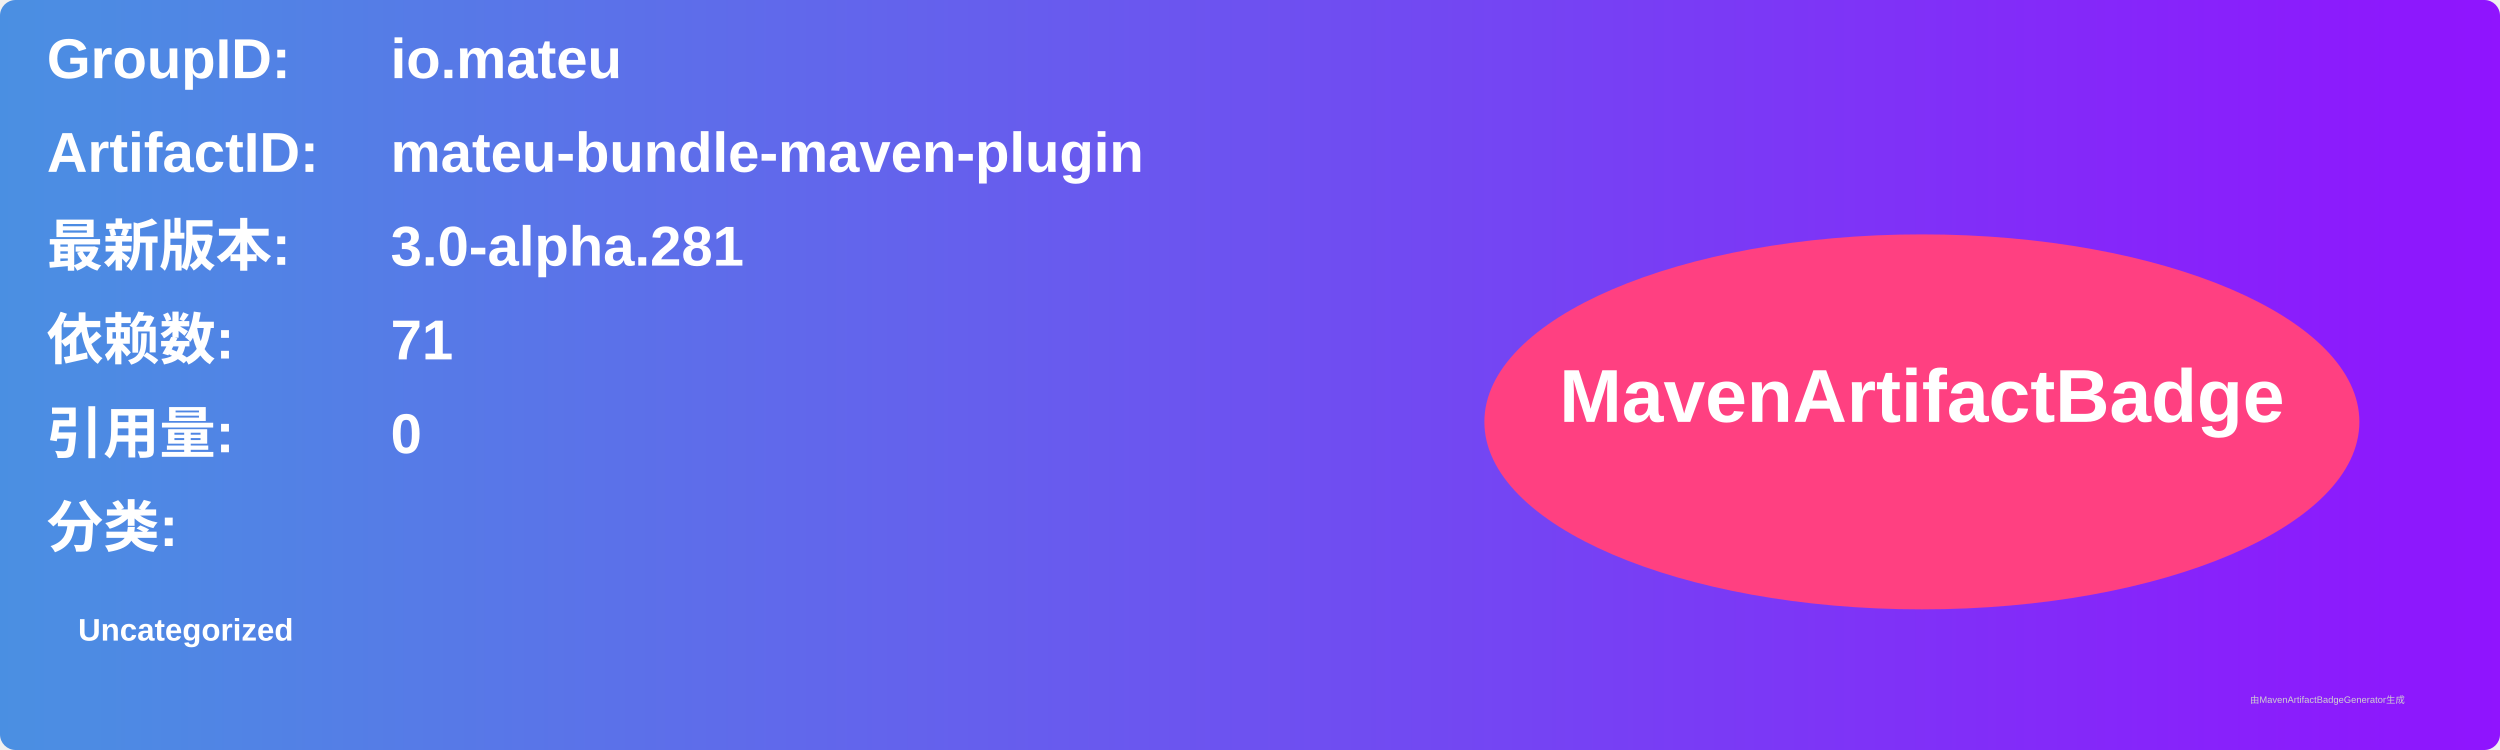
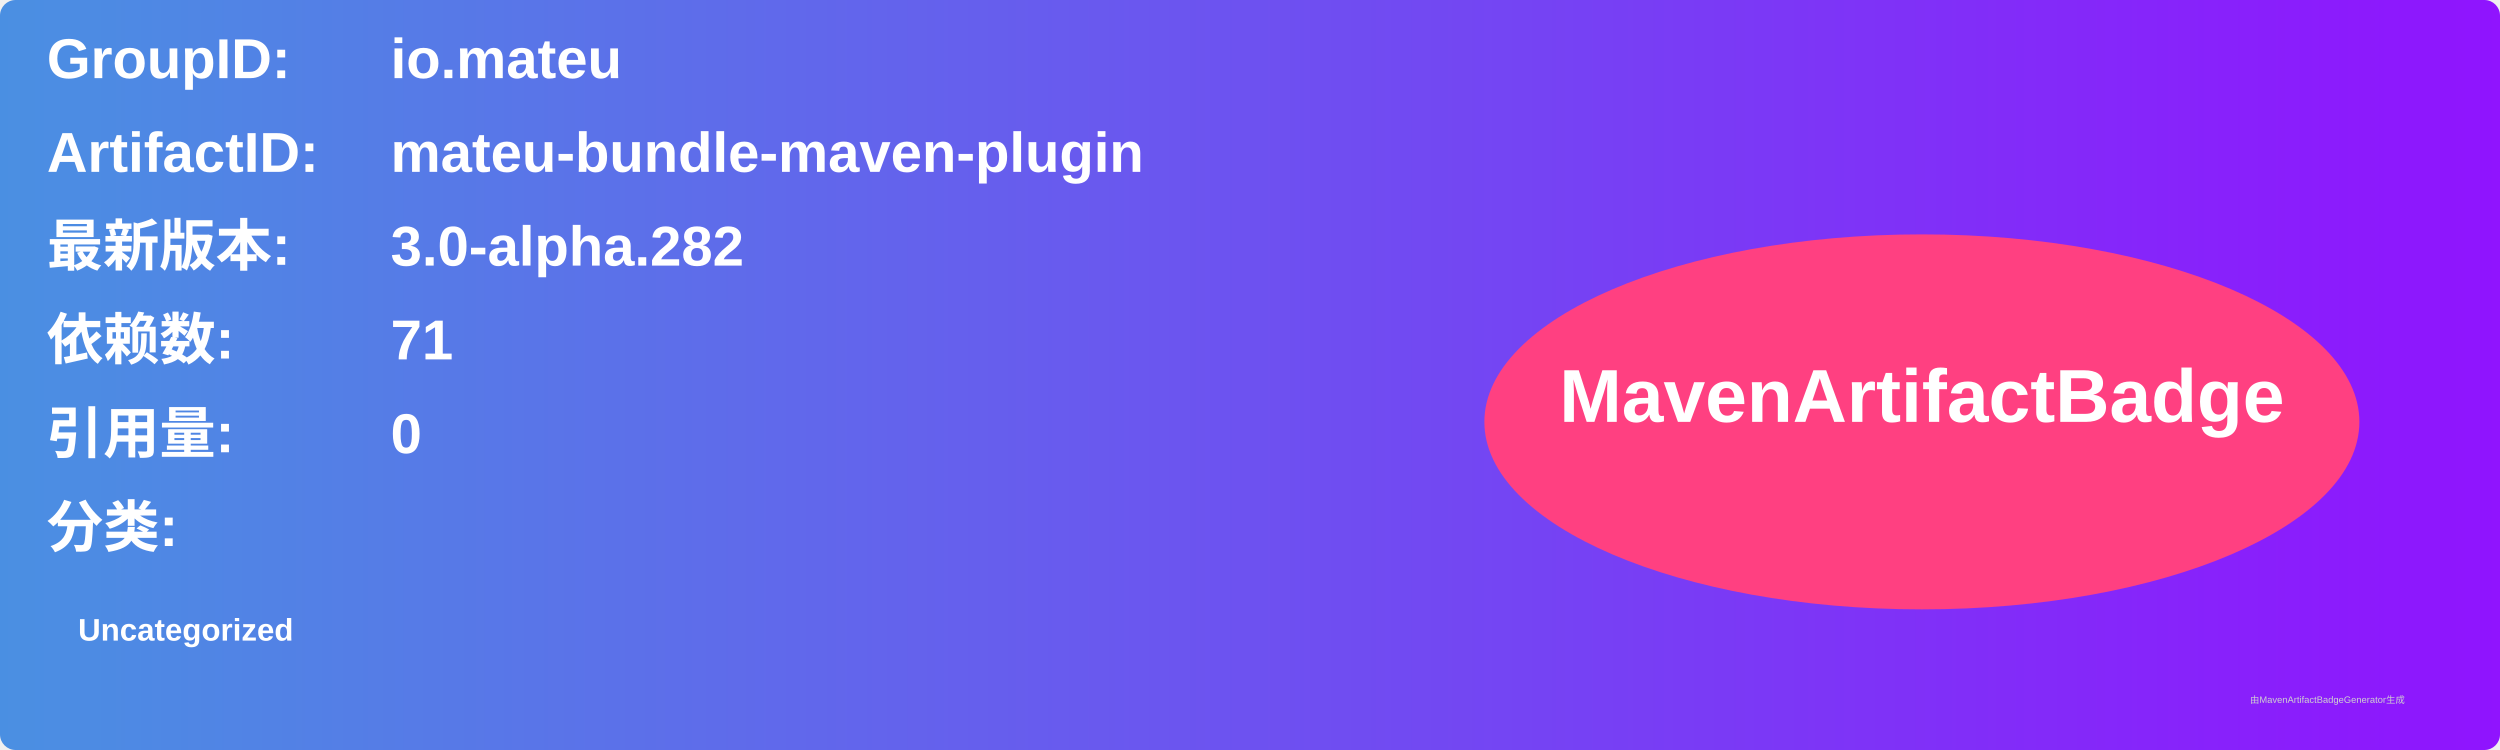
<svg xmlns="http://www.w3.org/2000/svg" width="800" height="240" viewBox="0 0 800 240">
  <linearGradient id="grad" x1="0%" y1="0%" x2="100%" y2="0%">
    <stop offset="0%" stop-color="#4a90e2" />
    <stop offset="100%" stop-color="#9013fe" />
  </linearGradient>
  <rect width="100%" height="100%" rx="5" ry="5" fill="url(#grad)" />
  <g transform="translate(15, 15)">
    <text x="0" y="10" font-family="Arial" font-size="18" fill="white" font-weight="bold" width="260">GroupID:</text>
    <text x="110" y="10" font-family="Arial" font-size="18" fill="white" font-weight="bold" width="460">io.mateu</text>
    <text x="0" y="40" font-family="Arial" font-size="18" fill="white" font-weight="bold" width="260">ArtifactID:</text>
    <text x="110" y="40" font-family="Arial" font-size="18" fill="white" font-weight="bold" width="460">mateu-bundle-maven-plugin</text>
    <text x="0" y="70" font-family="Arial" font-size="18" fill="white" font-weight="bold">最新版本:</text>
    <text x="110" y="70" font-family="Arial" font-size="18" fill="white" font-weight="bold">
-       <tspan font-weight="bold">3.0-alpha.281</tspan>
+       <tspan font-weight="bold">3.0-alpha.282</tspan>
    </text>
    <text x="0" y="100" font-family="Arial" font-size="18" fill="white" font-weight="bold">依赖数: </text>
    <text x="110" y="100" font-family="Arial" font-size="18" fill="white">
      <tspan font-weight="bold">71</tspan>
    </text>
    <text x="0" y="130" font-family="Arial" font-size="18" fill="white" font-weight="bold">引用量: </text>
    <text x="110" y="130" font-family="Arial" font-size="18" fill="white">
      <tspan font-weight="bold">0</tspan>
    </text>
    <text x="0" y="160" font-family="Arial" font-size="18" fill="white" font-weight="bold">分类:</text>
    <text x="10" y="190" font-family="Arial" font-size="10" fill="white">
      <tspan font-weight="bold">Uncategorized</tspan>
    </text>
    <ellipse cx="600" cy="120" rx="140" ry="60" fill="#ff4081" />
    <text x="600" y="120" text-anchor="middle" font-family="Arial" font-size="24" fill="white" font-weight="bold">MavenArtifactBadge</text>
  </g>
  <text x="720" y="225" font-family="Arial" font-size="3" fill="#d0d0d0">由MavenArtifactBadgeGenerator生成</text>
</svg>
